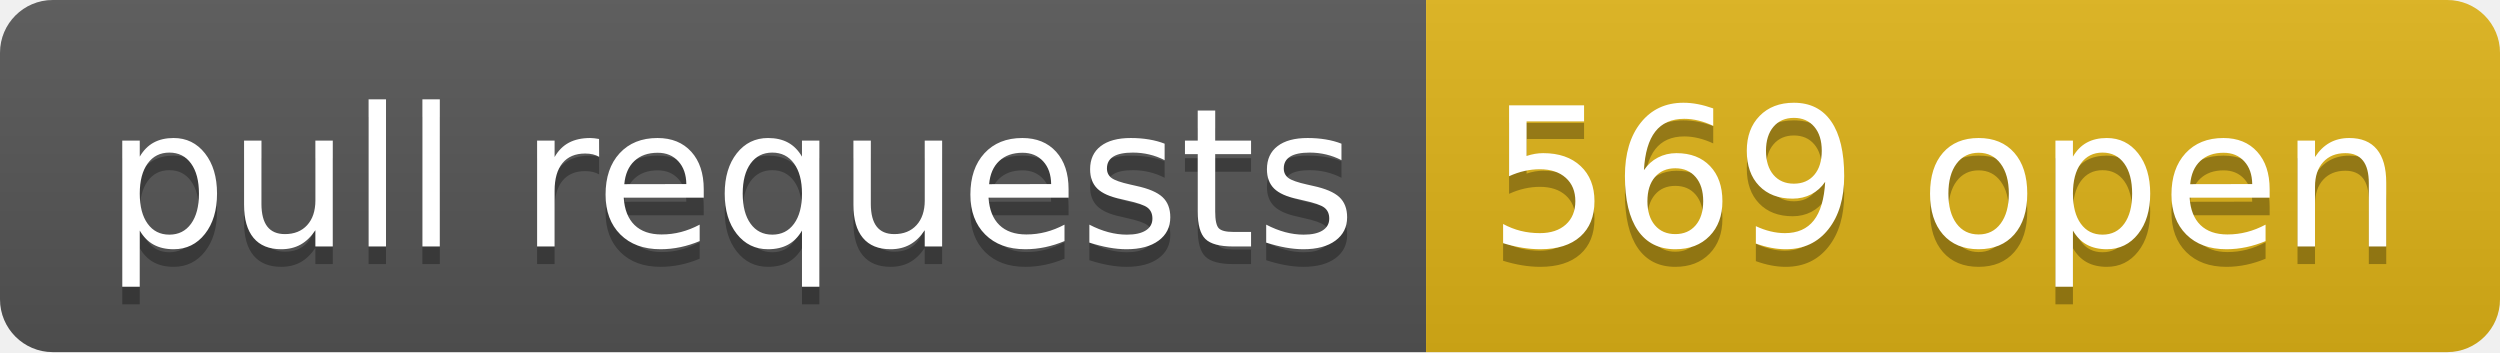
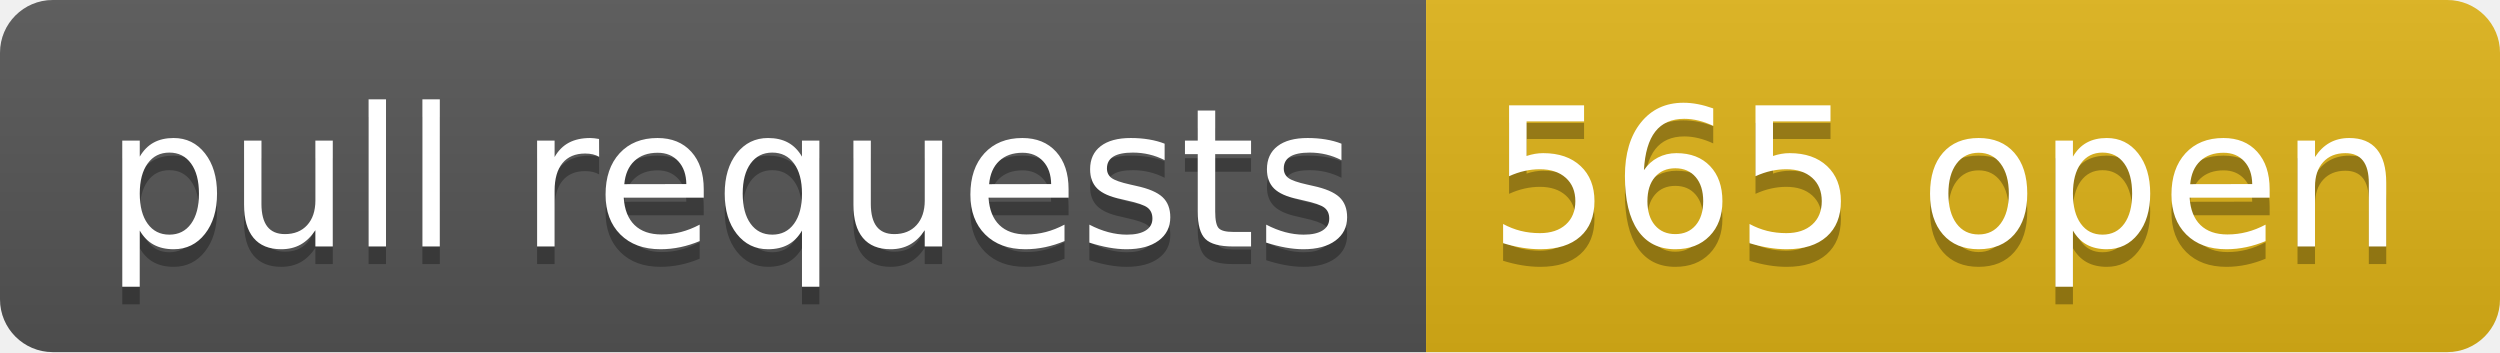
- <svg xmlns="http://www.w3.org/2000/svg" width="142" height="20" role="img" aria-label="pull requests: 569 open">
+ <svg xmlns="http://www.w3.org/2000/svg" width="142" height="20" role="img" aria-label="pull requests: 565 open">
  <linearGradient id="s" x2="0" y2="100%">
    <stop offset="0" stop-color="#bbb" stop-opacity=".1" />
    <stop offset="1" stop-opacity=".1" />
  </linearGradient>
  <clipPath id="r">
    <rect width="142" height="20" rx="3" fill="#fff" />
  </clipPath>
  <g clip-path="url(#r)">
    <rect width="81" height="20" fill="#555" />
    <rect x="81" width="61" height="20" fill="#dfb317" />
    <rect width="142" height="20" fill="url(#s)" />
  </g>
  <g fill="#fff" text-anchor="middle" font-family="Verdana,Geneva,DejaVu Sans,sans-serif" text-rendering="geometricPrecision" font-size="110">
    <text aria-hidden="true" x="415" y="150" fill="#010101" fill-opacity=".3" transform="scale(.1)" textLength="710">pull requests</text>
    <text x="415" y="140" transform="scale(.1)" fill="#fff" textLength="710">pull requests</text>
-     <text aria-hidden="true" x="1105" y="150" fill="#010101" fill-opacity=".3" transform="scale(.1)" textLength="510">569 open</text>
-     <text x="1105" y="140" transform="scale(.1)" fill="#fff" textLength="510">569 open</text>
+     <text aria-hidden="true" x="1105" y="150" fill="#010101" fill-opacity=".3" transform="scale(.1)" textLength="510">565 open</text>
+     <text x="1105" y="140" transform="scale(.1)" fill="#fff" textLength="510">565 open</text>
  </g>
</svg>
